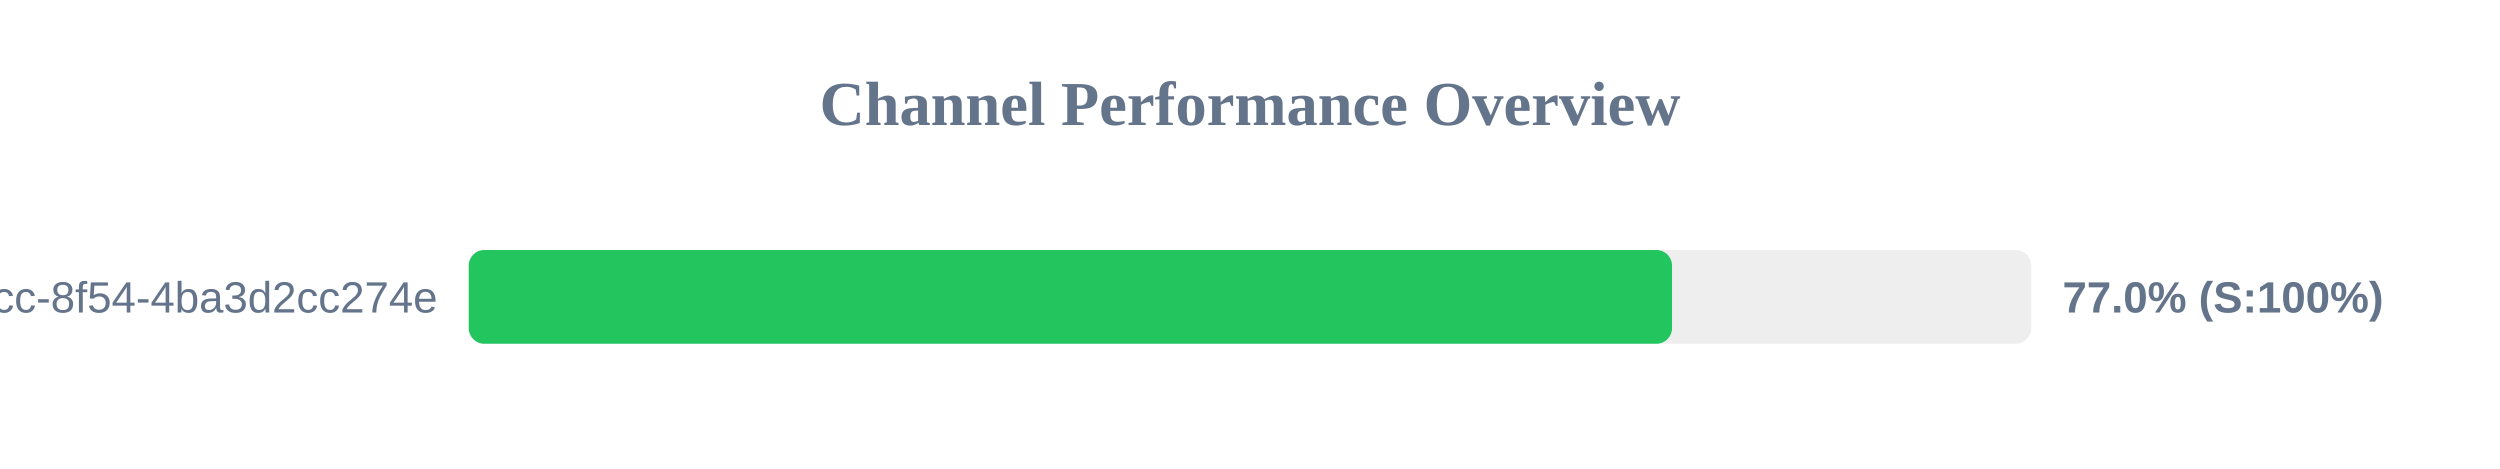
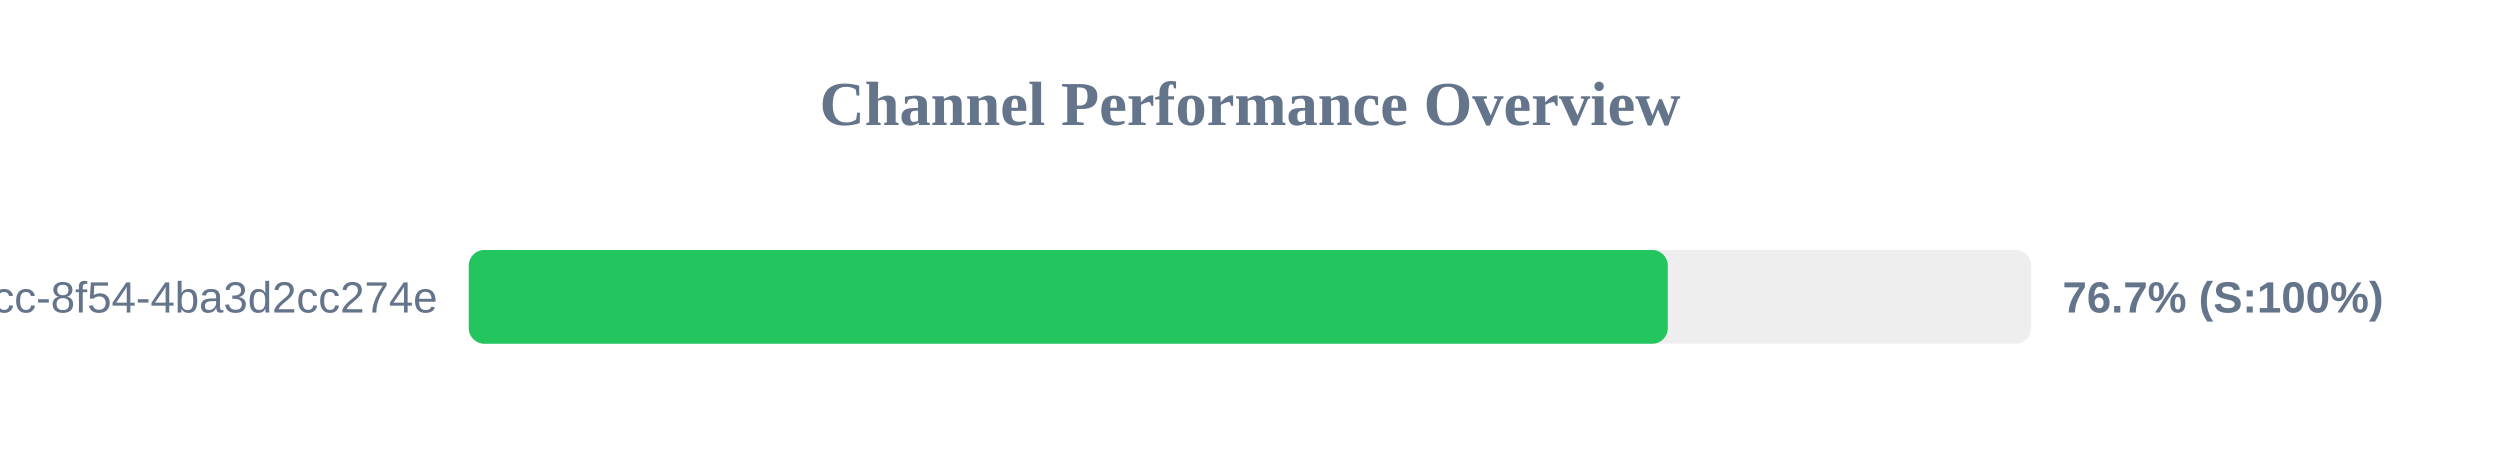
<svg xmlns="http://www.w3.org/2000/svg" width="800" height="150" version="1.1">
  <style>
        .row { font: 14px Arial; fill: #64748b; }
        .score { font: bold 14px Arial; fill: #64748b; }
    </style>
  <text x="400" y="40" text-anchor="middle" font-size="20px" font-weight="bold" fill="#64748b">Channel Performance Overview</text>
  <rect x="150" y="80" width="500" height="30" fill="#eee" rx="5" />
-   <rect x="150" y="80" width="385.05" height="30" fill="#22c55e" rx="5" />
+   <rect x="150" y="80" width="383.7" height="30" fill="#22c55e" rx="5" />
  <text x="140" y="100" text-anchor="end" class="row">?uuid=45cc0b3a-0adb-4dcc-8f54-4ba3d2cc274e</text>
-   <text x="660" y="100" text-anchor="start" class="score">77.0% (S:100%)</text>
+   <text x="660" y="100" text-anchor="start" class="score">76.7% (S:100%)</text>
</svg>
